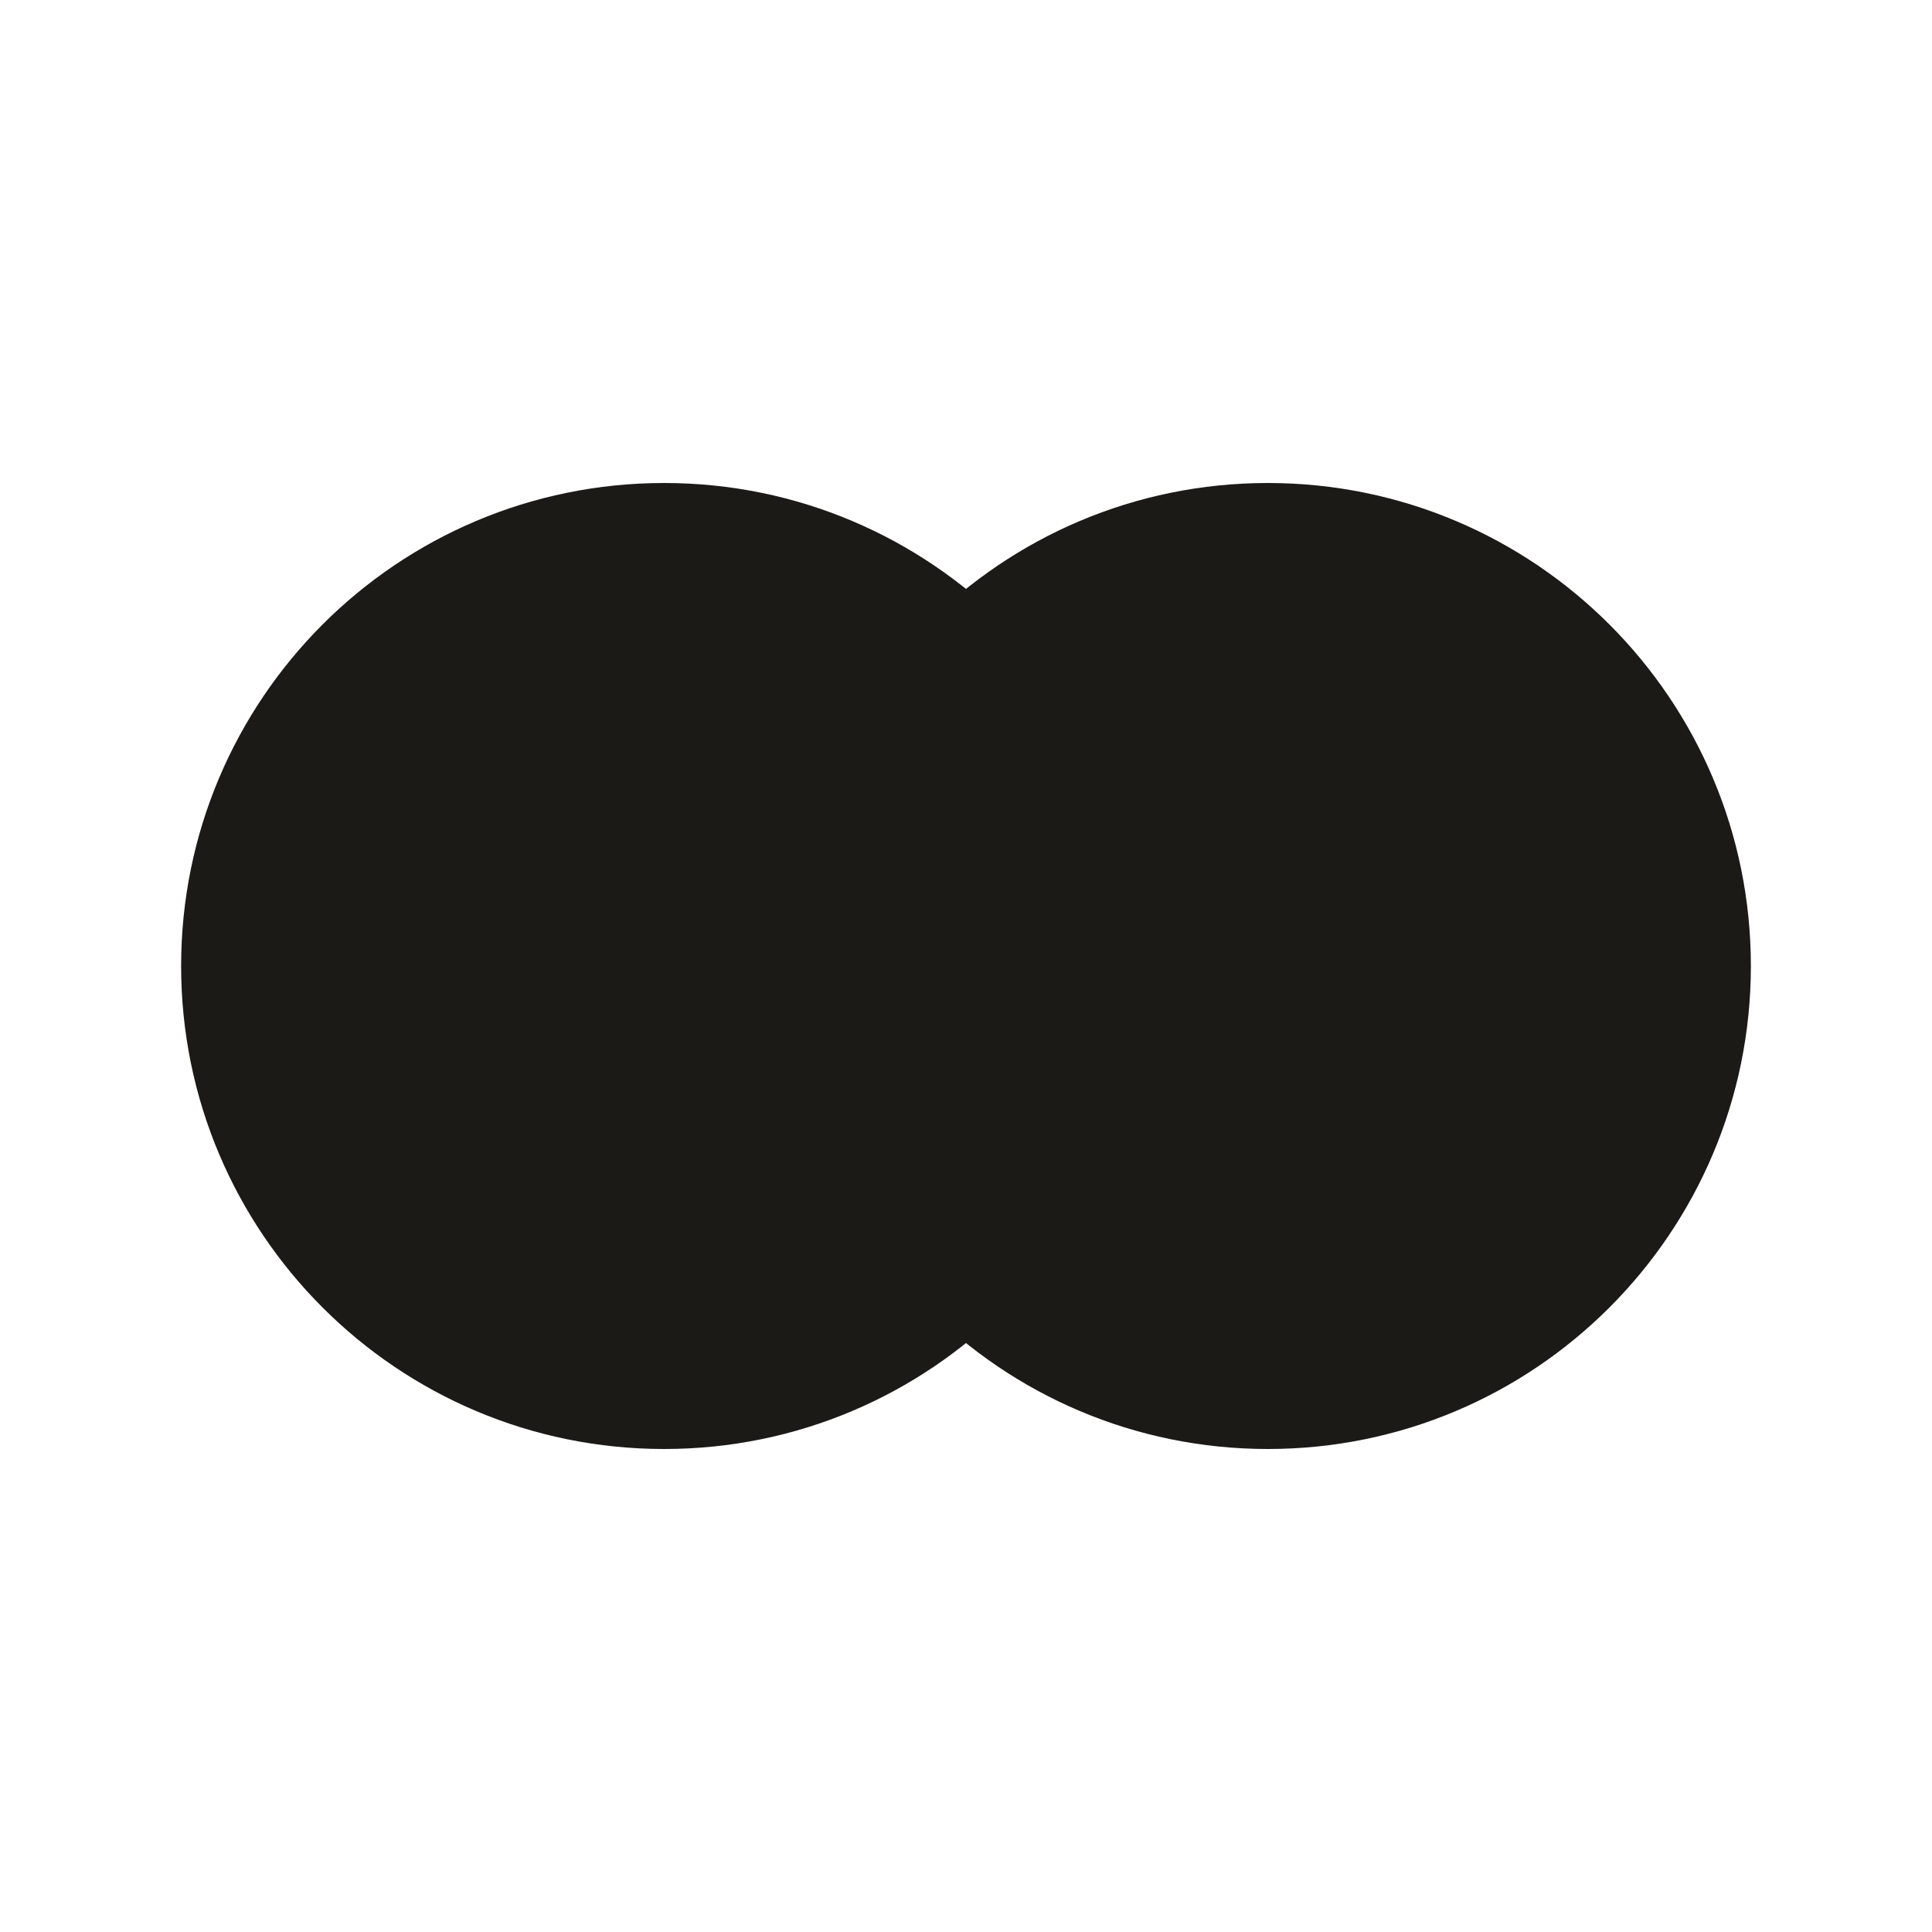
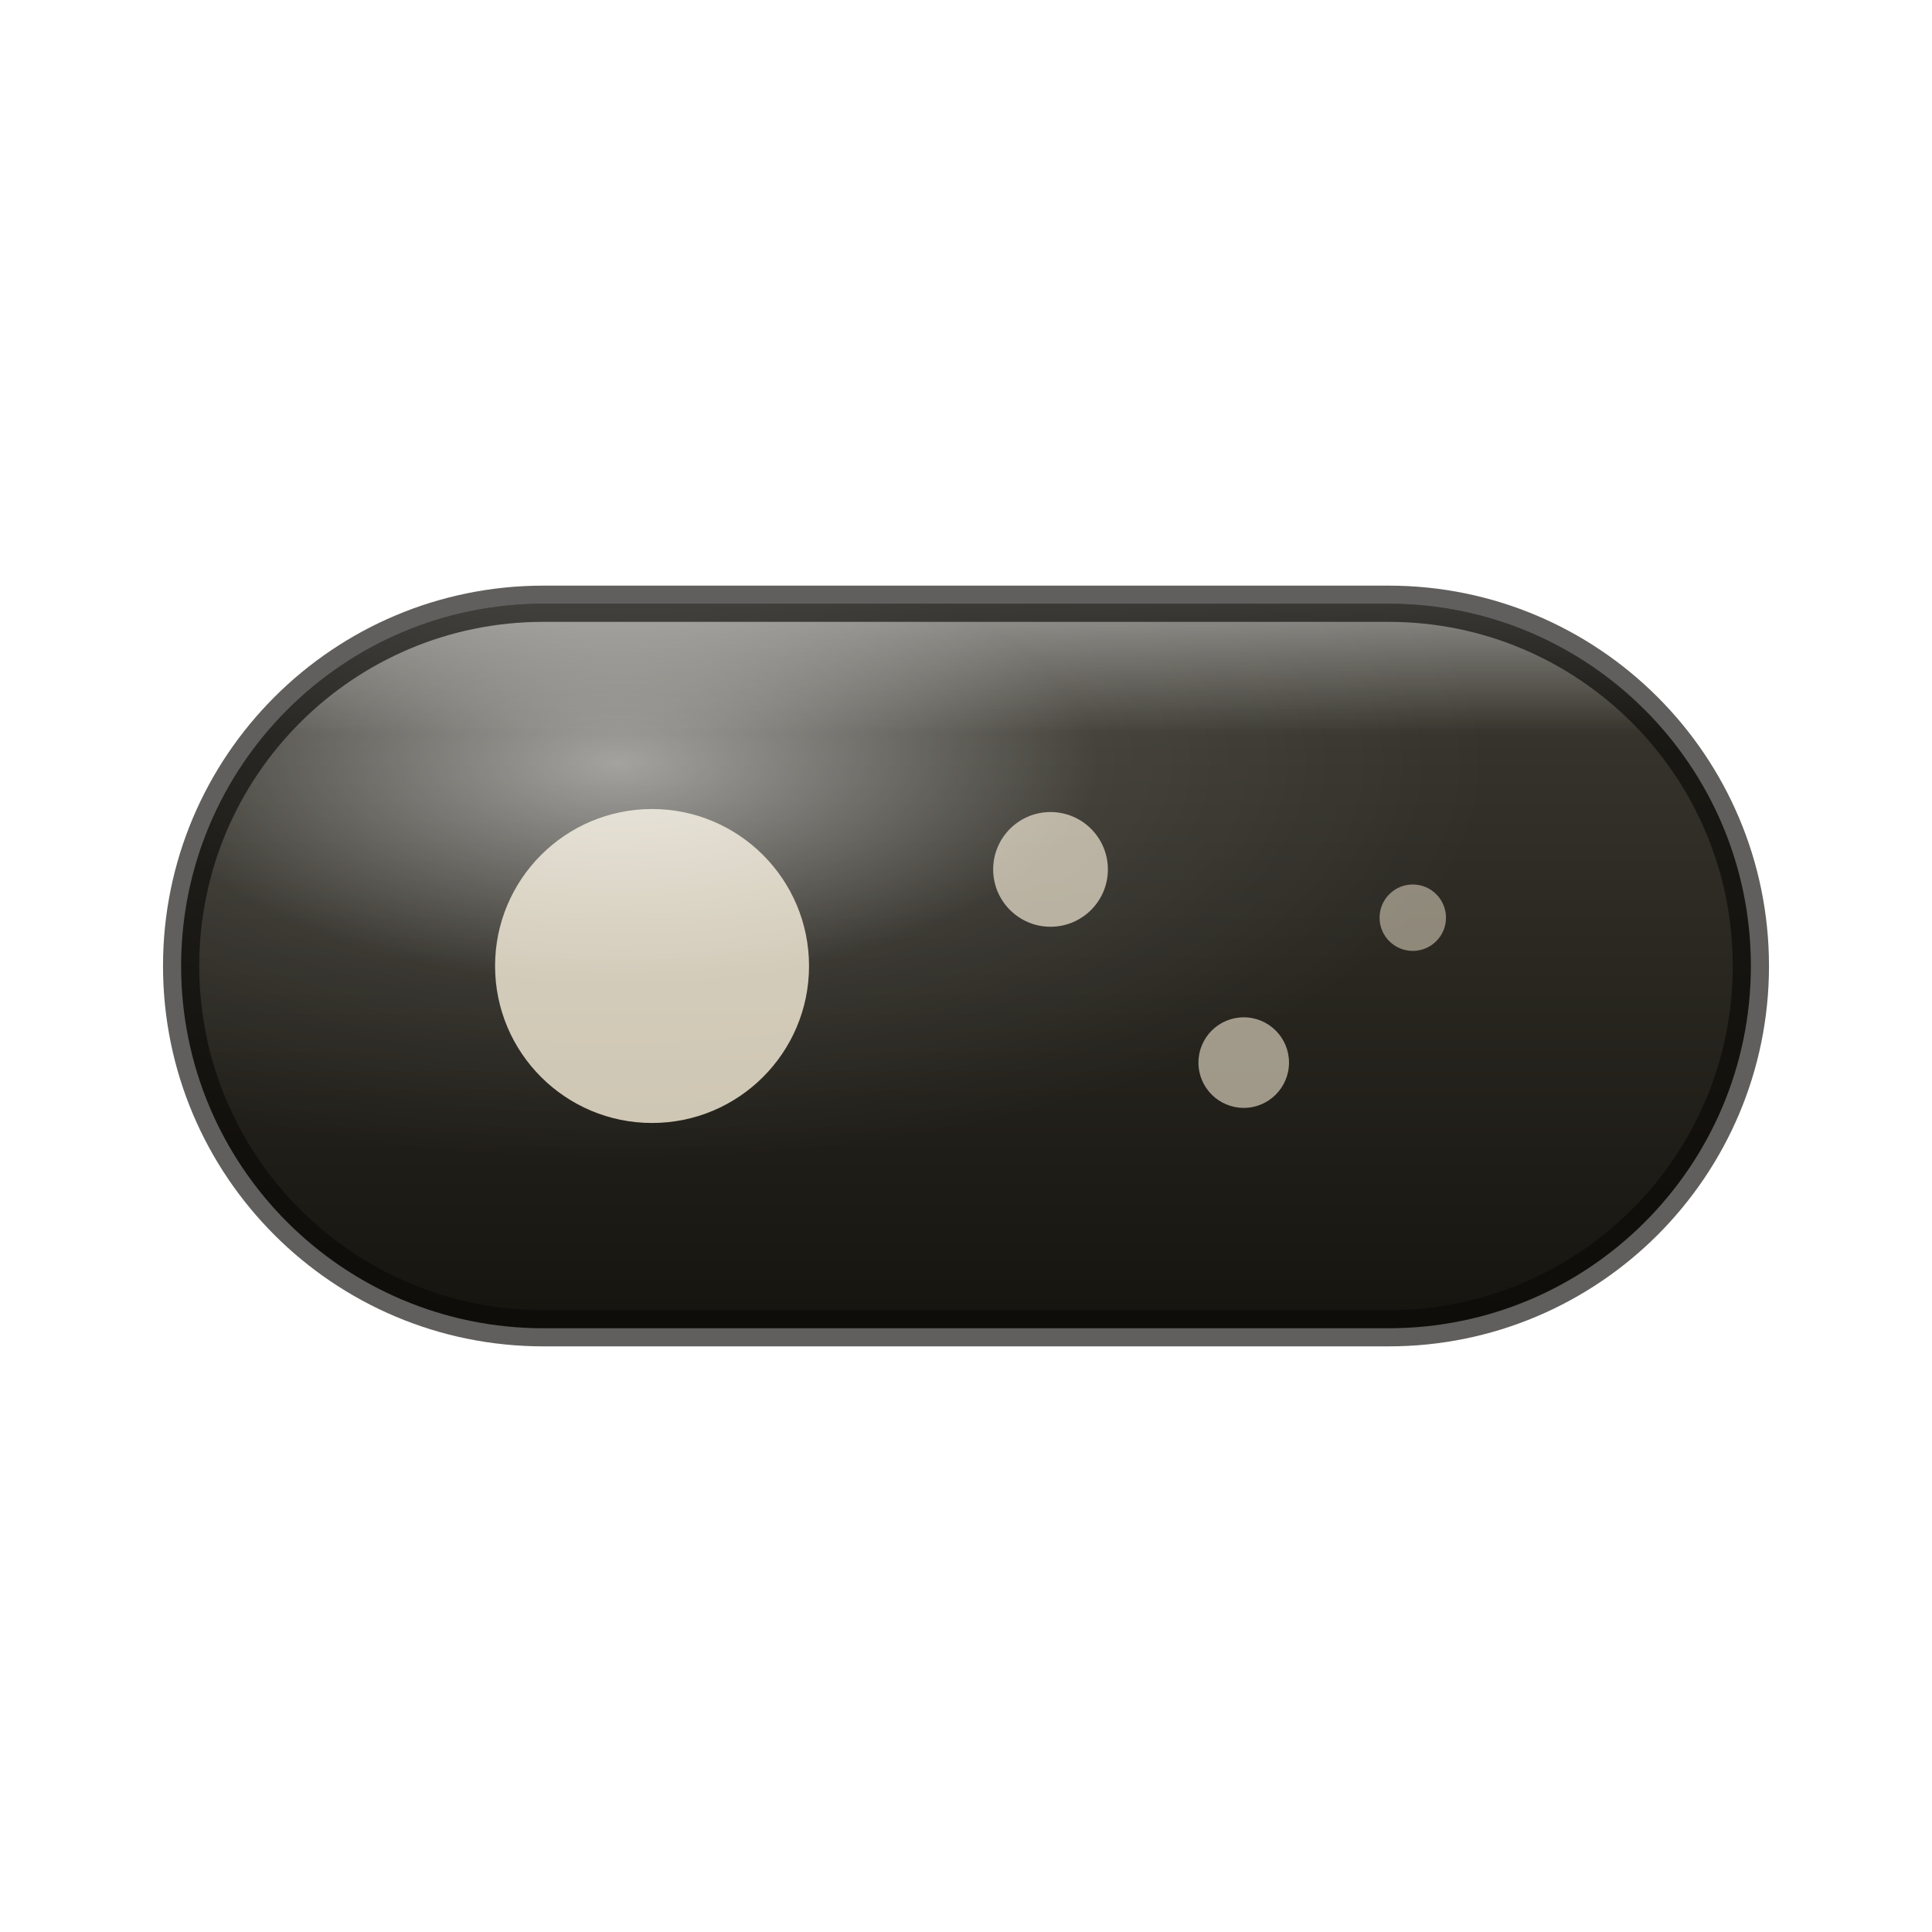
- <svg xmlns="http://www.w3.org/2000/svg" viewBox="0 0 32 32">
-   <circle cx="11" cy="16" r="8" fill="#1c1a16" />
-   <circle cx="21" cy="16" r="8" fill="#1c1a16" />
+ <svg xmlns="http://www.w3.org/2000/svg" viewBox="0 0 32 32" role="img" aria-label="Bioms">
+   <defs>
+     <linearGradient id="body" x1="0" y1="0" x2="0" y2="1">
+       <stop offset="0" stop-color="#3d3a32" />
+       <stop offset="1" stop-color="#16140f" />
+     </linearGradient>
+     <radialGradient id="bloom" cx="0.28" cy="0.22" r="0.55">
+       <stop offset="0" stop-color="#ffffff" stop-opacity="0.55" />
+       <stop offset="0.55" stop-color="#ffffff" stop-opacity="0.08" />
+       <stop offset="1" stop-color="#ffffff" stop-opacity="0" />
+     </radialGradient>
+     <linearGradient id="sheen" x1="0" y1="0" x2="0" y2="1">
+       <stop offset="0" stop-color="#ffffff" stop-opacity="0.42" />
+       <stop offset="0.18" stop-color="#ffffff" stop-opacity="0" />
+     </linearGradient>
+   </defs>
+   <rect x="3" y="10" width="26" height="12" rx="6" fill="url(#body)" />
+   <circle cx="10.8" cy="16" r="2.6" fill="#f4ead4" fill-opacity="0.82" />
+   <circle cx="17.4" cy="14.4" r="0.95" fill="#f4ead4" fill-opacity="0.68" />
+   <circle cx="20.6" cy="17.6" r="0.75" fill="#f4ead4" fill-opacity="0.6" />
+   <circle cx="23.4" cy="15.2" r="0.55" fill="#f4ead4" fill-opacity="0.5" />
+   <rect x="3" y="10" width="26" height="12" rx="6" fill="url(#bloom)" />
+   <rect x="3" y="10" width="26" height="12" rx="6" fill="url(#sheen)" />
+   <rect x="3" y="10" width="26" height="12" rx="6" fill="none" stroke="#0b0a07" stroke-width="0.6" stroke-opacity="0.65" />
</svg>
